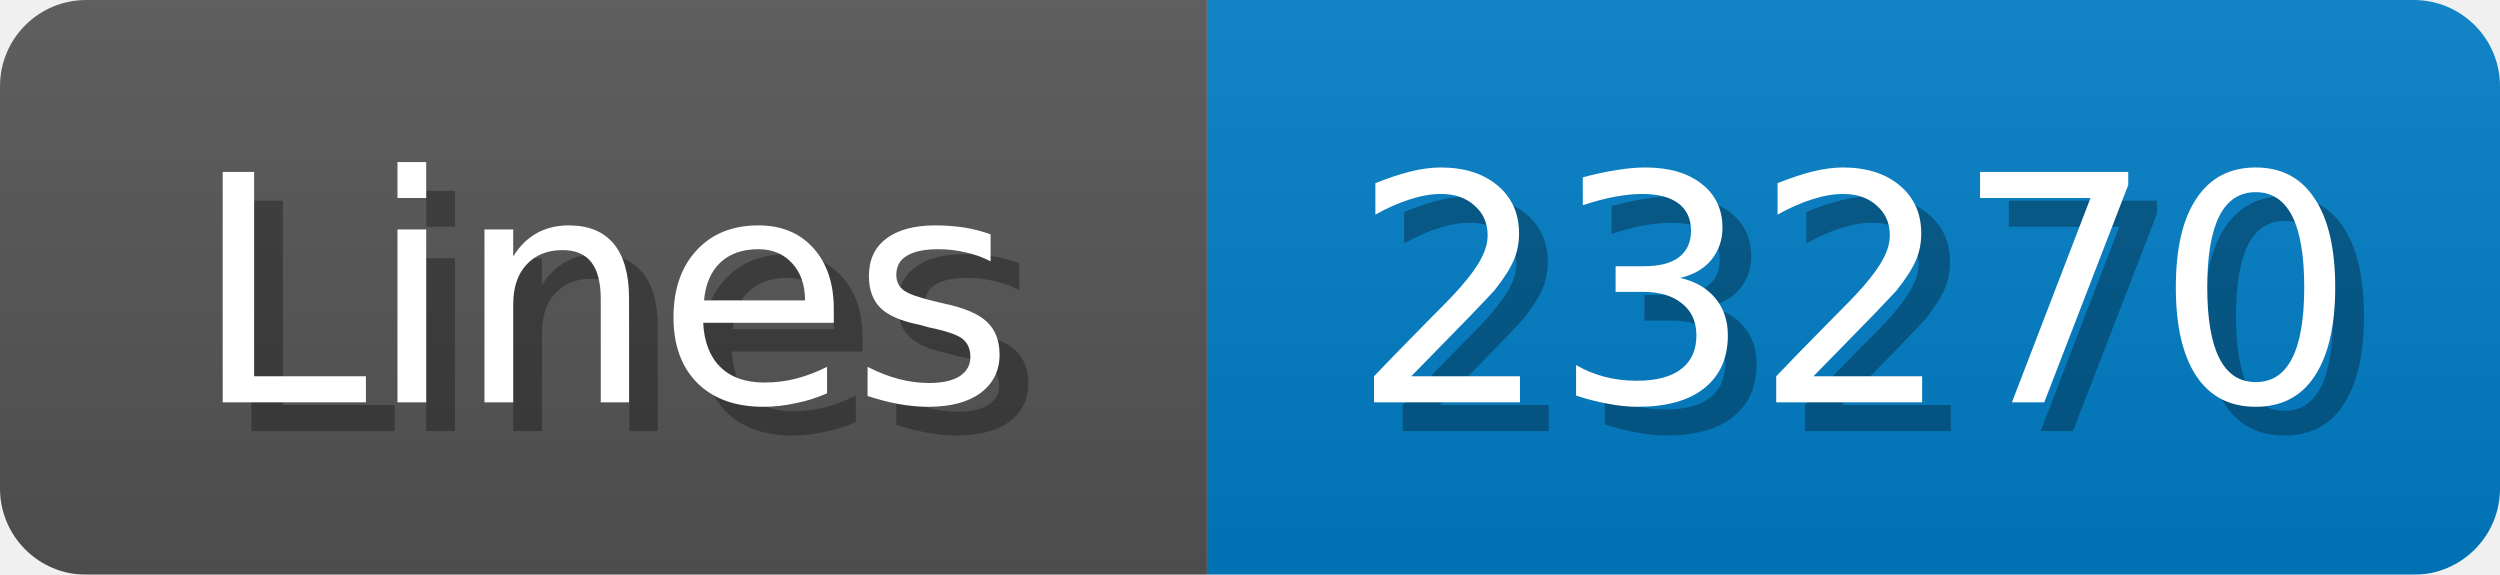
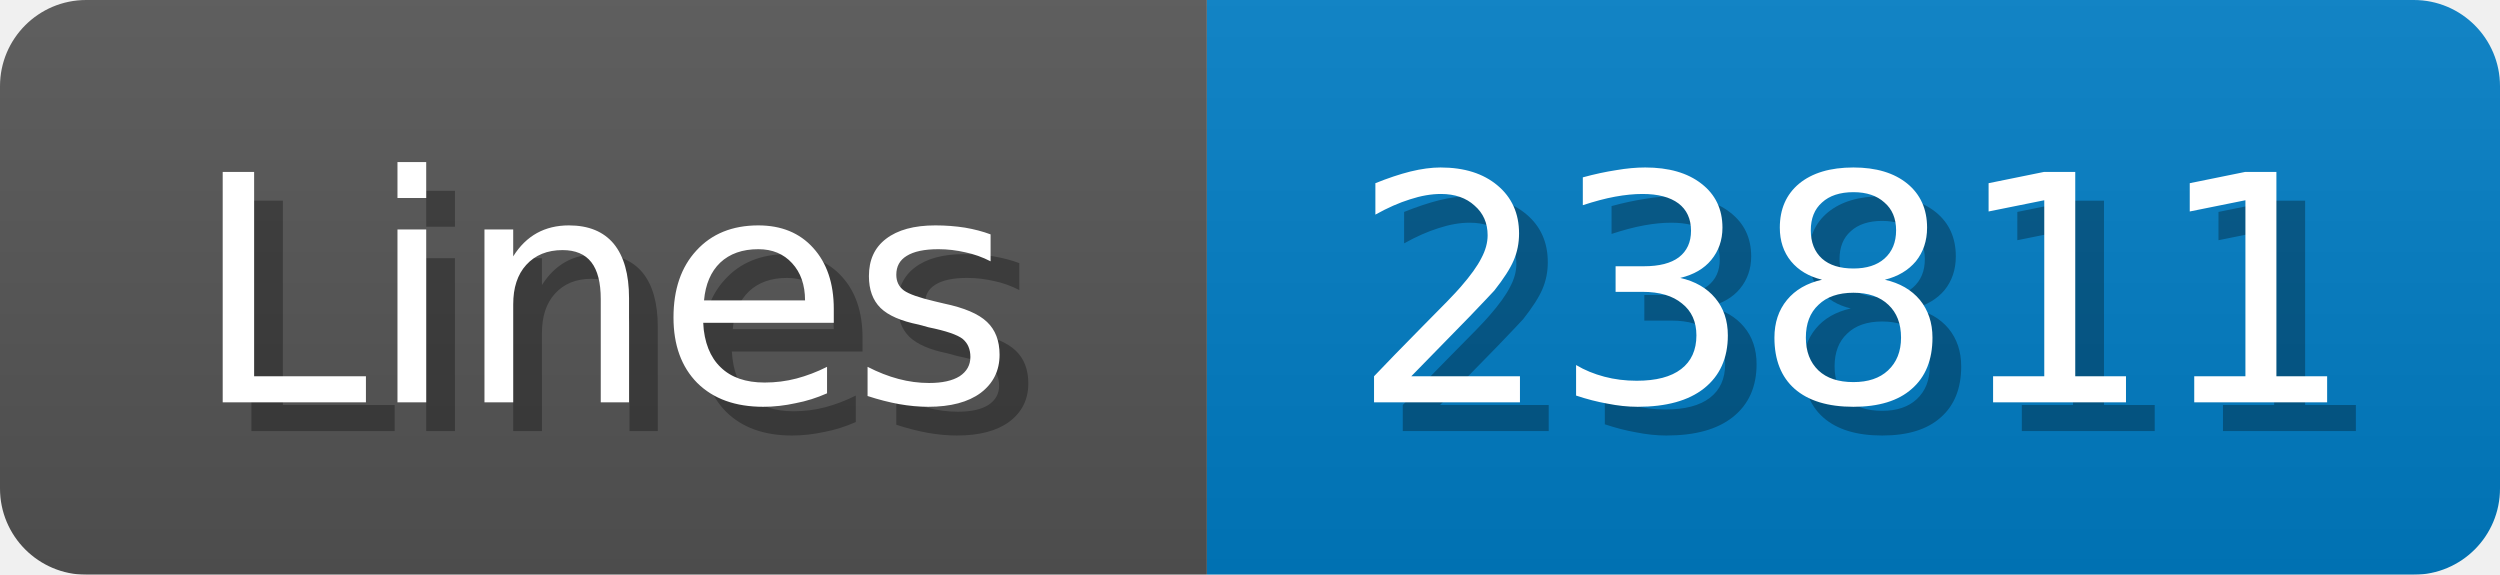
<svg xmlns="http://www.w3.org/2000/svg" width="87" height="20">
  <linearGradient id="b" x2="0" y2="100%">
    <stop offset="0" stop-color="#bbb" stop-opacity=".1" />
    <stop offset="1" stop-opacity=".1" />
  </linearGradient>
  <mask id="anybadge_1">
    <rect width="87" height="20" rx="3" fill="#fff" />
  </mask>
  <g mask="url(#anybadge_1)">
    <path fill="#555" d="M0 0h42v20H0z" />
    <path fill="#007ec6" d="M42 0h45v20H42z" />
    <path fill="url(#b)" d="M0 0h87v20H0z" />
  </g>
  <g fill="#fff" text-anchor="middle" font-family="DejaVu Sans,Verdana,Geneva,sans-serif" font-size="11">
    <text x="22.0" y="15" fill="#010101" fill-opacity=".3">Lines</text>
    <text x="21.0" y="14">Lines</text>
  </g>
  <g fill="#fff" text-anchor="middle" font-family="DejaVu Sans,Verdana,Geneva,sans-serif" font-size="11">
-     <text x="65.5" y="15" fill="#010101" fill-opacity=".3">23270</text>
-     <text x="64.5" y="14">23270</text>
+     <text x="65.5" y="15" fill="#010101" fill-opacity=".3">23811</text>
+     <text x="64.5" y="14">23811</text>
  </g>
</svg>
